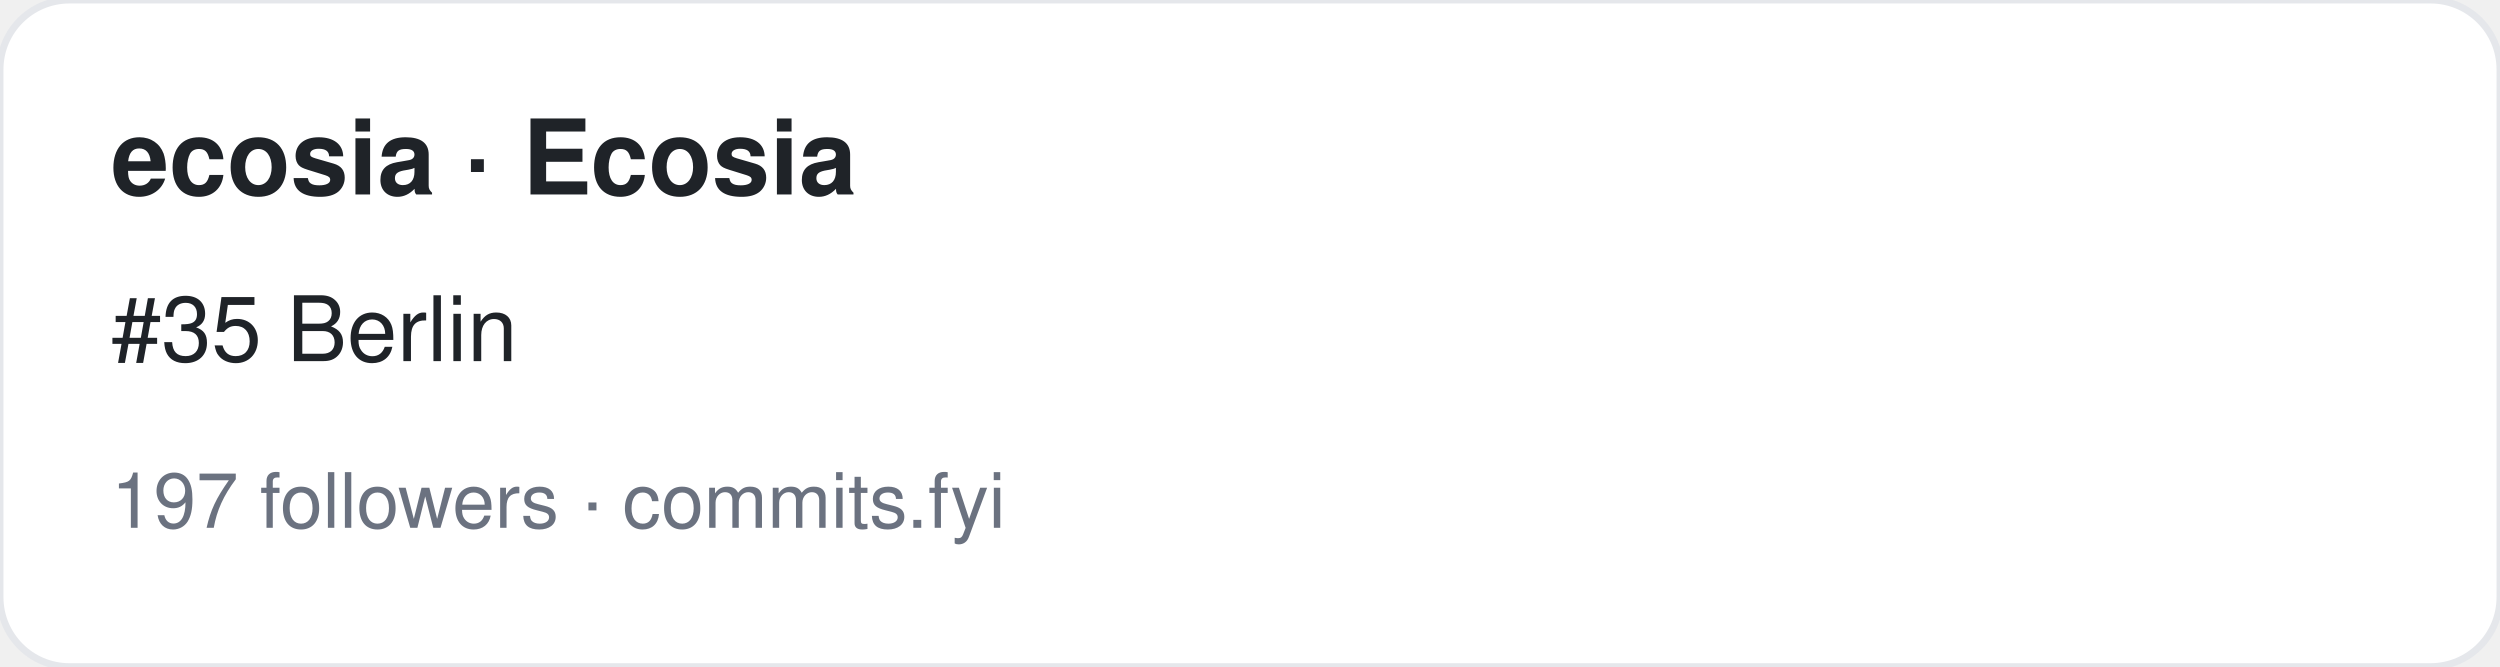
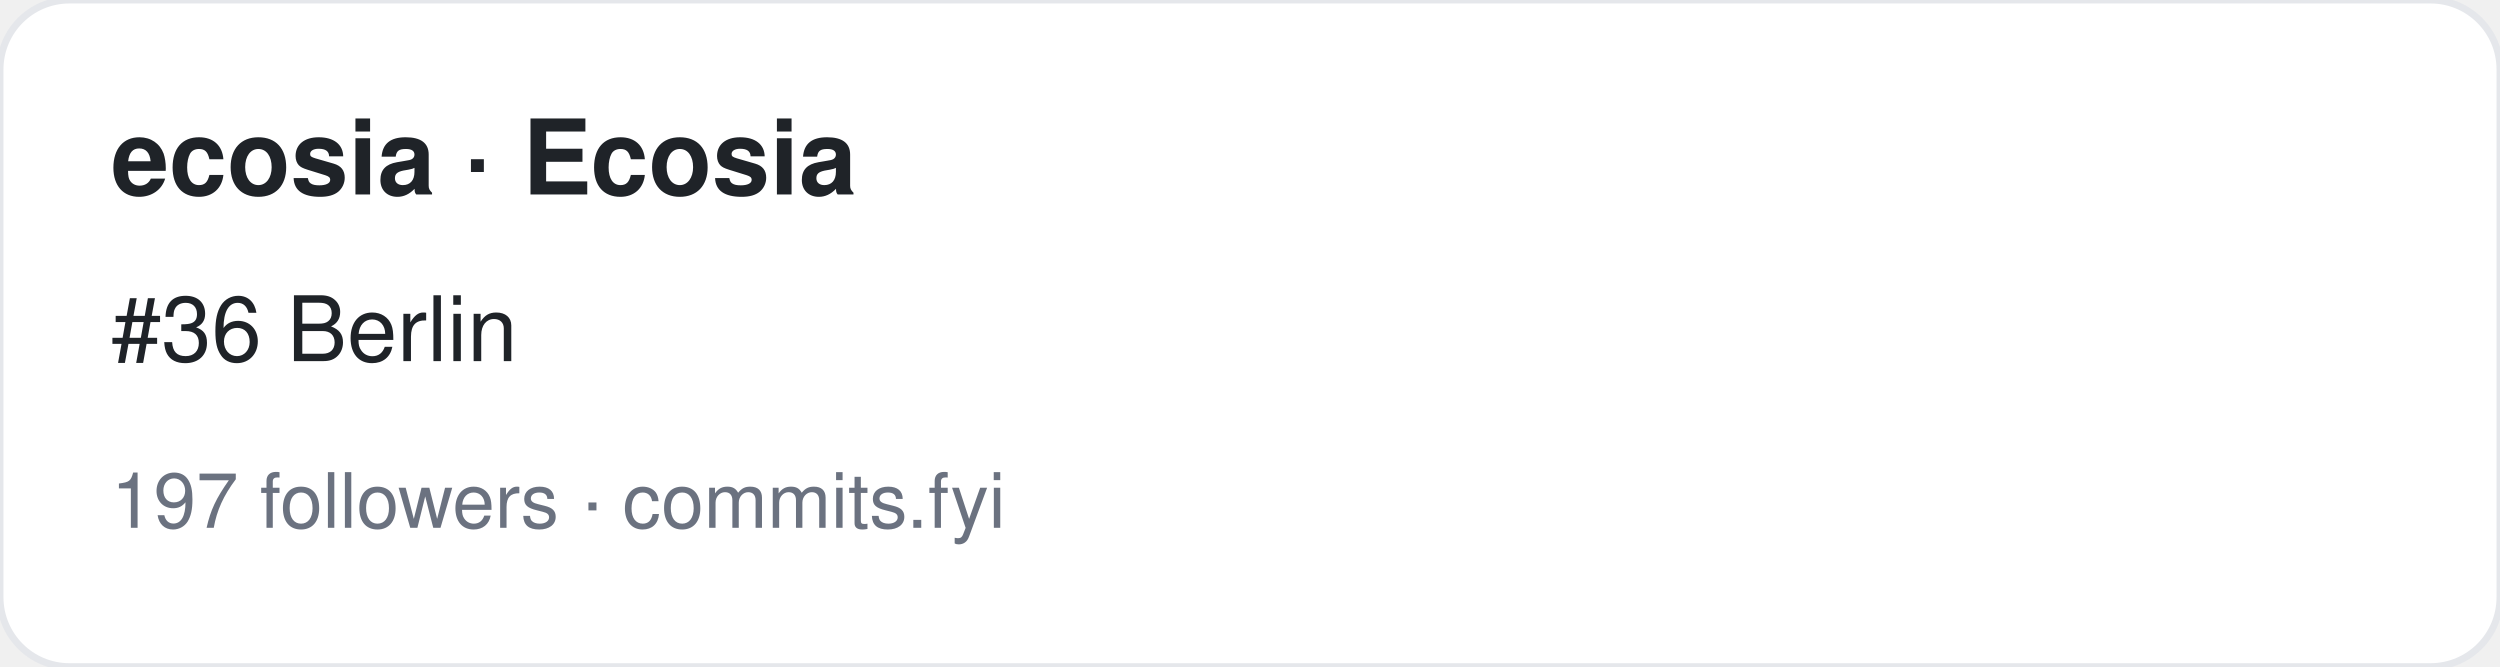
<svg xmlns="http://www.w3.org/2000/svg" width="360" height="96" viewBox="0 0 360 96" font-family="-apple-system,BlinkMacSystemFont,Segoe UI,Helvetica,Arial,sans-serif">
  <rect width="360" height="96" rx="10" fill="#ffffff" stroke="#e5e7eb" />
  <text x="16" y="28" font-size="15" font-weight="700" fill="#1f2328">ecosia · Ecosia</text>
-   <text x="16" y="52" font-size="13" fill="#1f2328">#35 Berlin</text>
+   <text x="16" y="52" font-size="13" fill="#1f2328">#36 Berlin</text>
  <text x="16" y="76" font-size="11" fill="#6b7280">197 followers · commits.fyi</text>
</svg>
